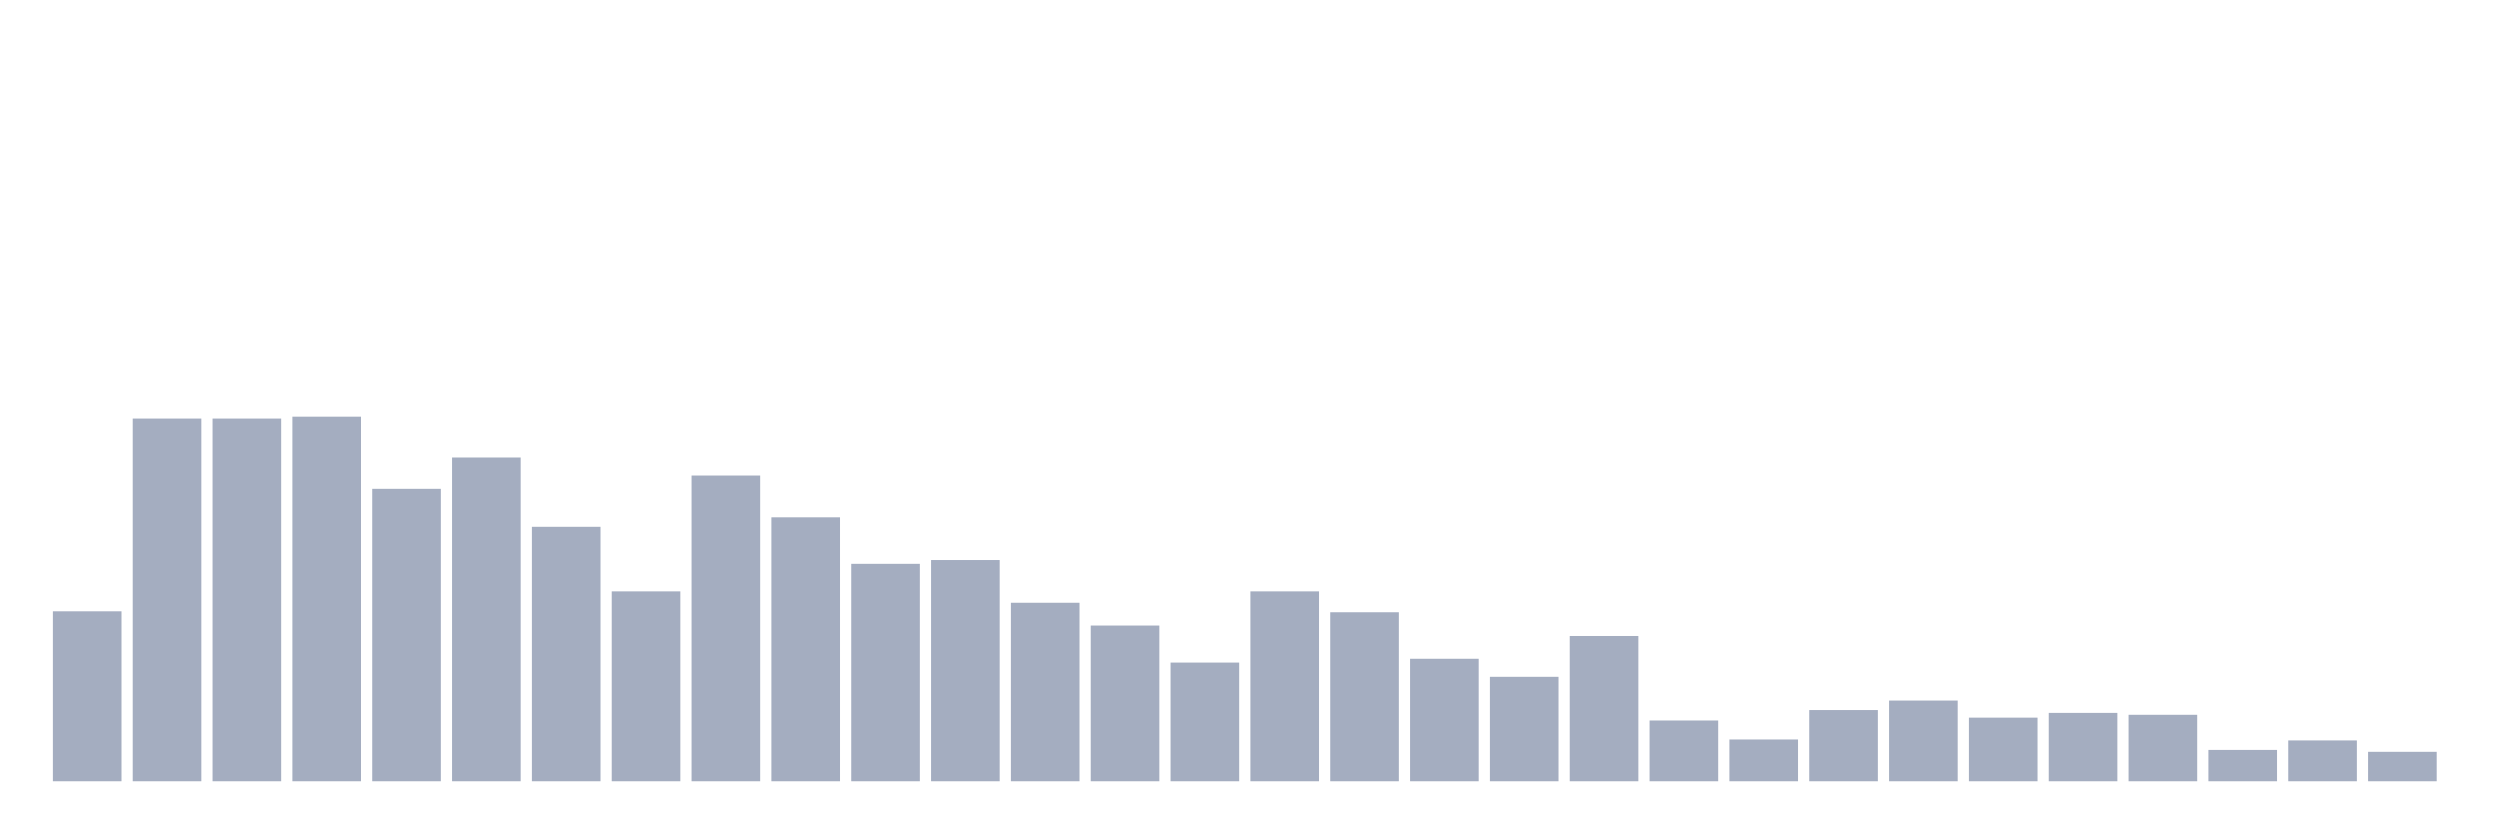
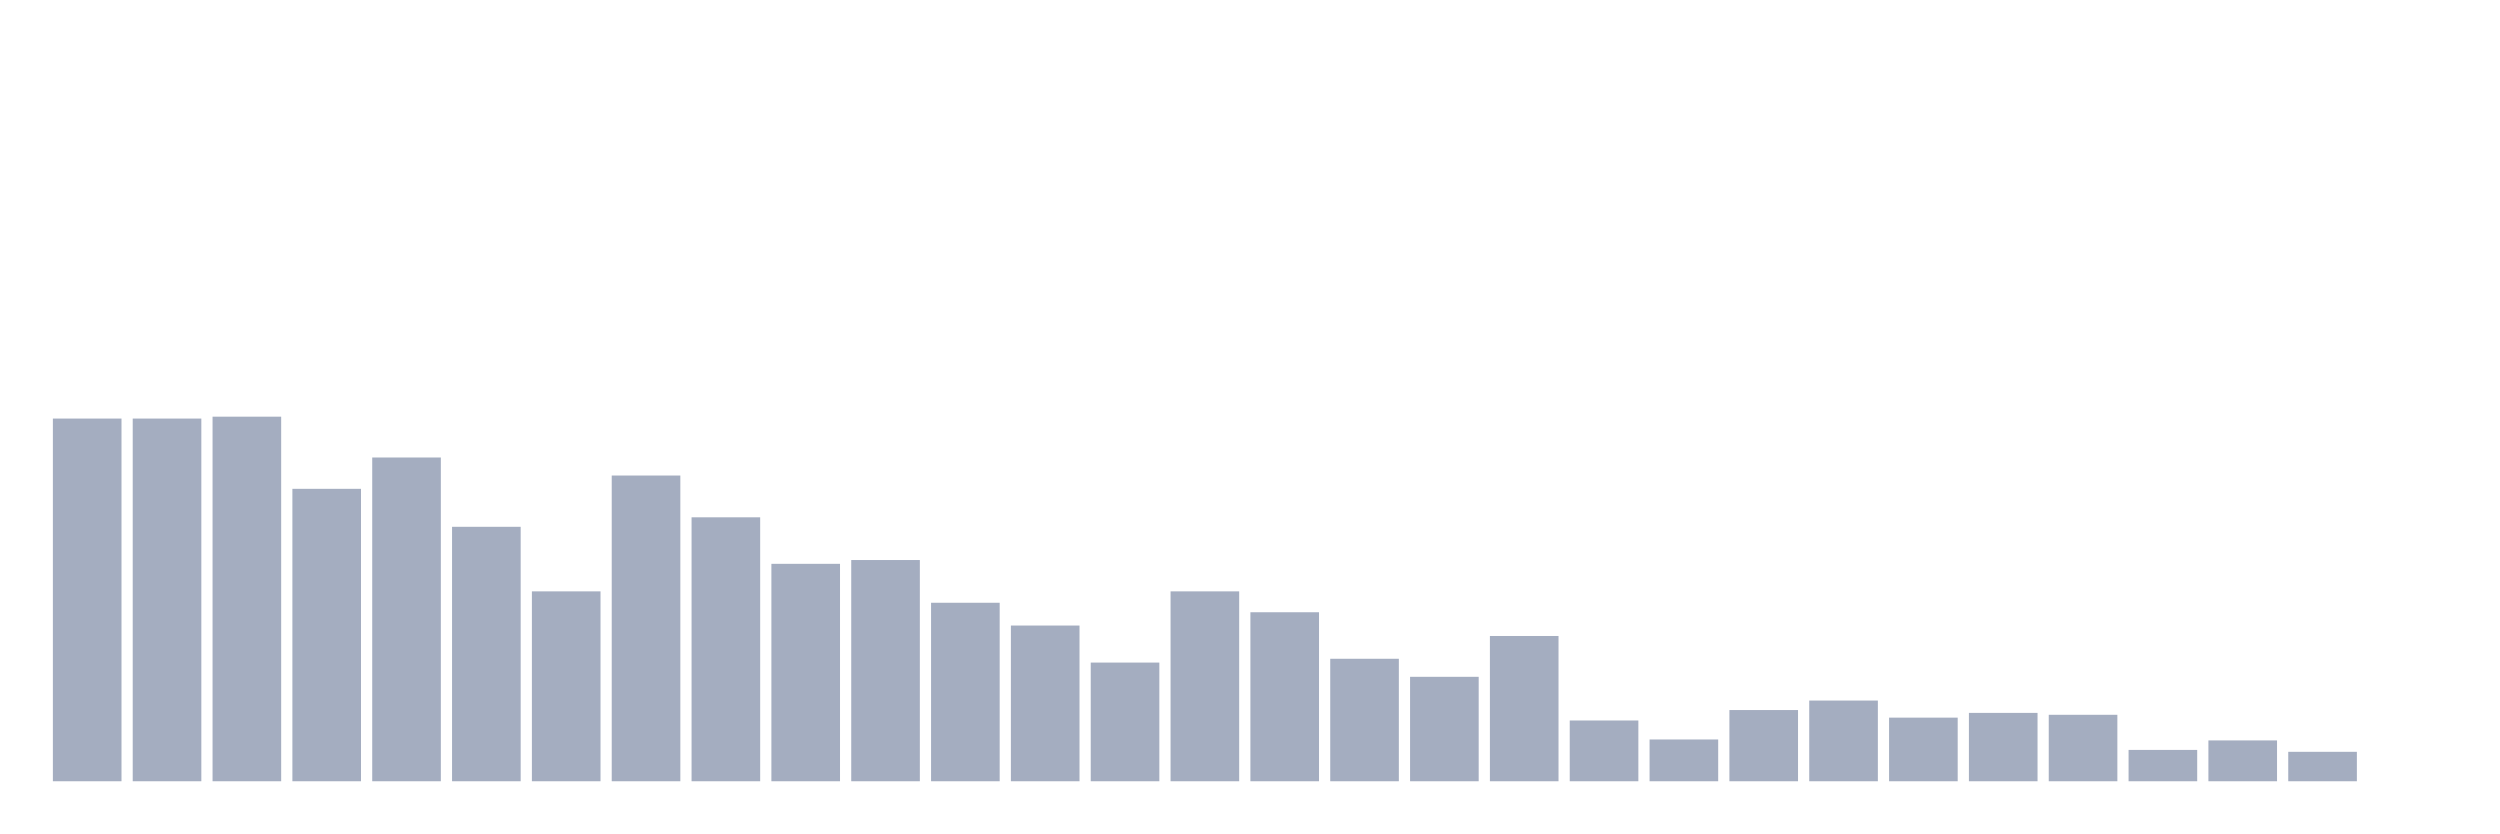
<svg xmlns="http://www.w3.org/2000/svg" viewBox="0 0 480 160">
  <g transform="translate(10,10)">
-     <rect class="bar" x="0.153" width="13.175" y="107.37" height="32.63" fill="rgb(164,173,192)" />
+     <rect class="bar" x="0.153" width="13.175" y="70.365" height="69.635" fill="rgb(164,173,192)" />
    <rect class="bar" x="15.482" width="13.175" y="70.365" height="69.635" fill="rgb(164,173,192)" />
-     <rect class="bar" x="30.81" width="13.175" y="70.365" height="69.635" fill="rgb(164,173,192)" />
-     <rect class="bar" x="46.138" width="13.175" y="70" height="70" fill="rgb(164,173,192)" />
-     <rect class="bar" x="61.466" width="13.175" y="83.854" height="56.146" fill="rgb(164,173,192)" />
-     <rect class="bar" x="76.794" width="13.175" y="77.839" height="62.161" fill="rgb(164,173,192)" />
-     <rect class="bar" x="92.123" width="13.175" y="91.146" height="48.854" fill="rgb(164,173,192)" />
-     <rect class="bar" x="107.451" width="13.175" y="103.542" height="36.458" fill="rgb(164,173,192)" />
-     <rect class="bar" x="122.779" width="13.175" y="81.302" height="58.698" fill="rgb(164,173,192)" />
-     <rect class="bar" x="138.107" width="13.175" y="89.323" height="50.677" fill="rgb(164,173,192)" />
-     <rect class="bar" x="153.436" width="13.175" y="98.255" height="41.745" fill="rgb(164,173,192)" />
-     <rect class="bar" x="168.764" width="13.175" y="97.526" height="42.474" fill="rgb(164,173,192)" />
-     <rect class="bar" x="184.092" width="13.175" y="105.729" height="34.271" fill="rgb(164,173,192)" />
-     <rect class="bar" x="199.42" width="13.175" y="110.104" height="29.896" fill="rgb(164,173,192)" />
-     <rect class="bar" x="214.748" width="13.175" y="117.214" height="22.786" fill="rgb(164,173,192)" />
-     <rect class="bar" x="230.077" width="13.175" y="103.542" height="36.458" fill="rgb(164,173,192)" />
-     <rect class="bar" x="245.405" width="13.175" y="107.552" height="32.448" fill="rgb(164,173,192)" />
-     <rect class="bar" x="260.733" width="13.175" y="116.484" height="23.516" fill="rgb(164,173,192)" />
-     <rect class="bar" x="276.061" width="13.175" y="119.948" height="20.052" fill="rgb(164,173,192)" />
-     <rect class="bar" x="291.39" width="13.175" y="112.109" height="27.891" fill="rgb(164,173,192)" />
-     <rect class="bar" x="306.718" width="13.175" y="128.333" height="11.667" fill="rgb(164,173,192)" />
-     <rect class="bar" x="322.046" width="13.175" y="131.979" height="8.021" fill="rgb(164,173,192)" />
-     <rect class="bar" x="337.374" width="13.175" y="126.328" height="13.672" fill="rgb(164,173,192)" />
-     <rect class="bar" x="352.702" width="13.175" y="124.505" height="15.495" fill="rgb(164,173,192)" />
-     <rect class="bar" x="368.031" width="13.175" y="127.786" height="12.214" fill="rgb(164,173,192)" />
-     <rect class="bar" x="383.359" width="13.175" y="126.875" height="13.125" fill="rgb(164,173,192)" />
-     <rect class="bar" x="398.687" width="13.175" y="127.24" height="12.76" fill="rgb(164,173,192)" />
-     <rect class="bar" x="414.015" width="13.175" y="133.984" height="6.016" fill="rgb(164,173,192)" />
-     <rect class="bar" x="429.344" width="13.175" y="132.161" height="7.839" fill="rgb(164,173,192)" />
-     <rect class="bar" x="444.672" width="13.175" y="134.349" height="5.651" fill="rgb(164,173,192)" />
+     <rect class="bar" x="30.81" width="13.175" y="70" height="70" fill="rgb(164,173,192)" />
+     <rect class="bar" x="46.138" width="13.175" y="83.854" height="56.146" fill="rgb(164,173,192)" />
+     <rect class="bar" x="61.466" width="13.175" y="77.839" height="62.161" fill="rgb(164,173,192)" />
+     <rect class="bar" x="76.794" width="13.175" y="91.146" height="48.854" fill="rgb(164,173,192)" />
+     <rect class="bar" x="92.123" width="13.175" y="103.542" height="36.458" fill="rgb(164,173,192)" />
+     <rect class="bar" x="107.451" width="13.175" y="81.302" height="58.698" fill="rgb(164,173,192)" />
+     <rect class="bar" x="122.779" width="13.175" y="89.323" height="50.677" fill="rgb(164,173,192)" />
+     <rect class="bar" x="138.107" width="13.175" y="98.255" height="41.745" fill="rgb(164,173,192)" />
+     <rect class="bar" x="153.436" width="13.175" y="97.526" height="42.474" fill="rgb(164,173,192)" />
+     <rect class="bar" x="168.764" width="13.175" y="105.729" height="34.271" fill="rgb(164,173,192)" />
+     <rect class="bar" x="184.092" width="13.175" y="110.104" height="29.896" fill="rgb(164,173,192)" />
+     <rect class="bar" x="199.42" width="13.175" y="117.214" height="22.786" fill="rgb(164,173,192)" />
+     <rect class="bar" x="214.748" width="13.175" y="103.542" height="36.458" fill="rgb(164,173,192)" />
+     <rect class="bar" x="230.077" width="13.175" y="107.552" height="32.448" fill="rgb(164,173,192)" />
+     <rect class="bar" x="245.405" width="13.175" y="116.484" height="23.516" fill="rgb(164,173,192)" />
+     <rect class="bar" x="260.733" width="13.175" y="119.948" height="20.052" fill="rgb(164,173,192)" />
+     <rect class="bar" x="276.061" width="13.175" y="112.109" height="27.891" fill="rgb(164,173,192)" />
+     <rect class="bar" x="291.39" width="13.175" y="128.333" height="11.667" fill="rgb(164,173,192)" />
+     <rect class="bar" x="306.718" width="13.175" y="131.979" height="8.021" fill="rgb(164,173,192)" />
+     <rect class="bar" x="322.046" width="13.175" y="126.328" height="13.672" fill="rgb(164,173,192)" />
+     <rect class="bar" x="337.374" width="13.175" y="124.505" height="15.495" fill="rgb(164,173,192)" />
+     <rect class="bar" x="352.702" width="13.175" y="127.786" height="12.214" fill="rgb(164,173,192)" />
+     <rect class="bar" x="368.031" width="13.175" y="126.875" height="13.125" fill="rgb(164,173,192)" />
+     <rect class="bar" x="383.359" width="13.175" y="127.24" height="12.76" fill="rgb(164,173,192)" />
+     <rect class="bar" x="398.687" width="13.175" y="133.984" height="6.016" fill="rgb(164,173,192)" />
+     <rect class="bar" x="414.015" width="13.175" y="132.161" height="7.839" fill="rgb(164,173,192)" />
+     <rect class="bar" x="429.344" width="13.175" y="134.349" height="5.651" fill="rgb(164,173,192)" />
+     <rect class="bar" x="444.672" width="13.175" y="140" height="0" fill="rgb(164,173,192)" />
  </g>
</svg>
